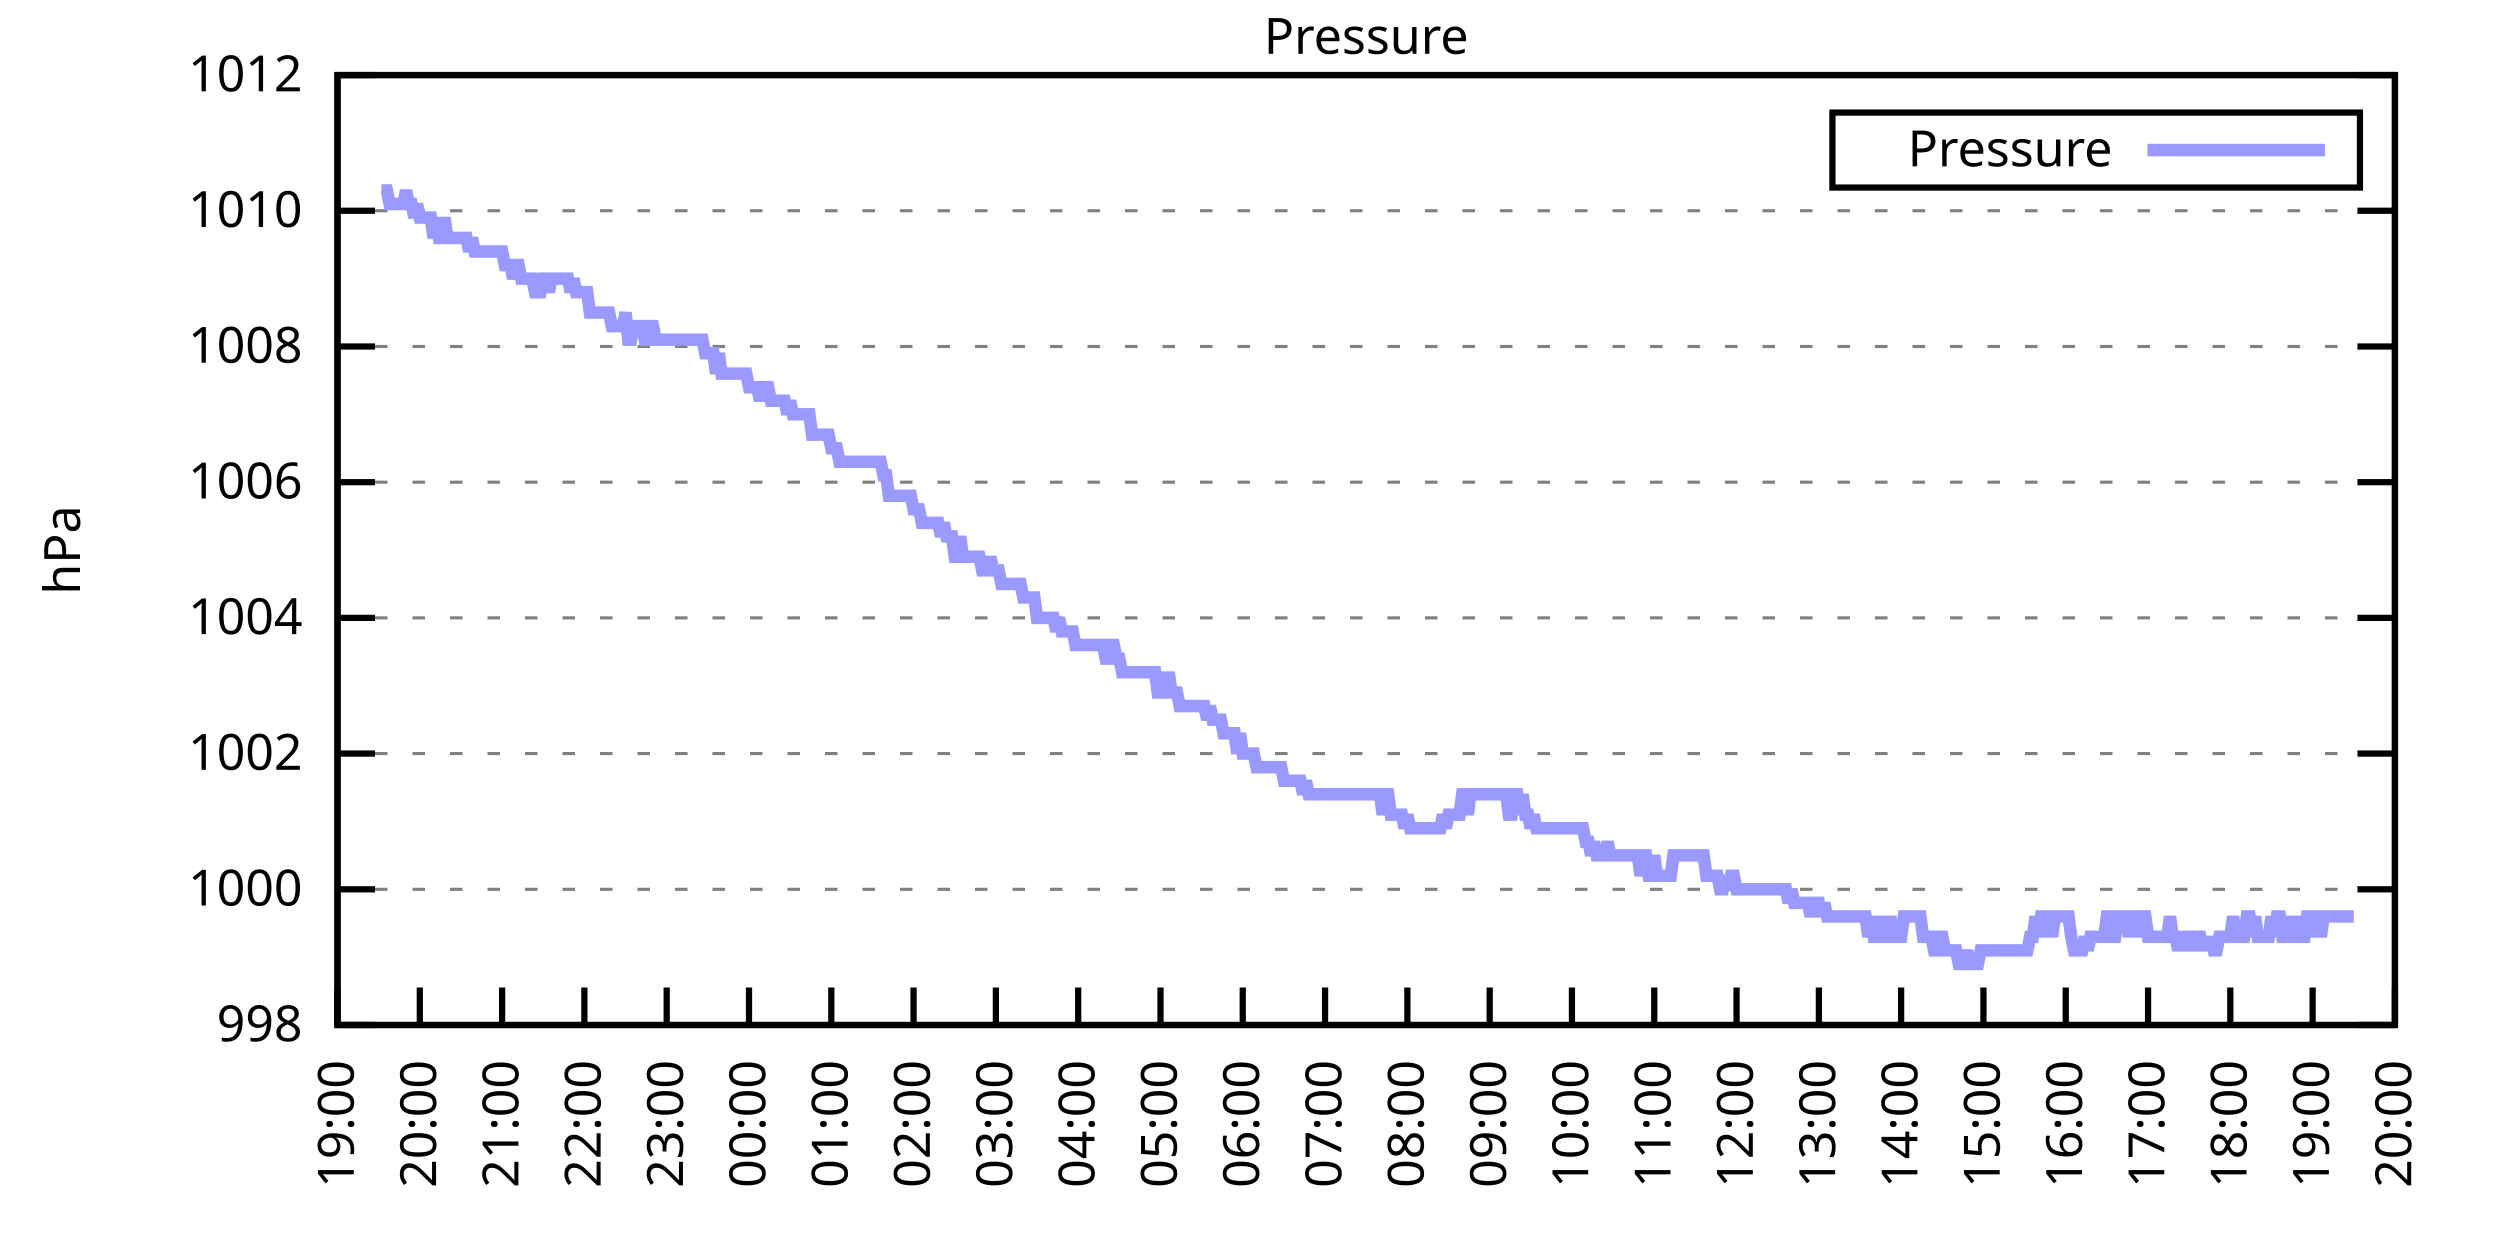
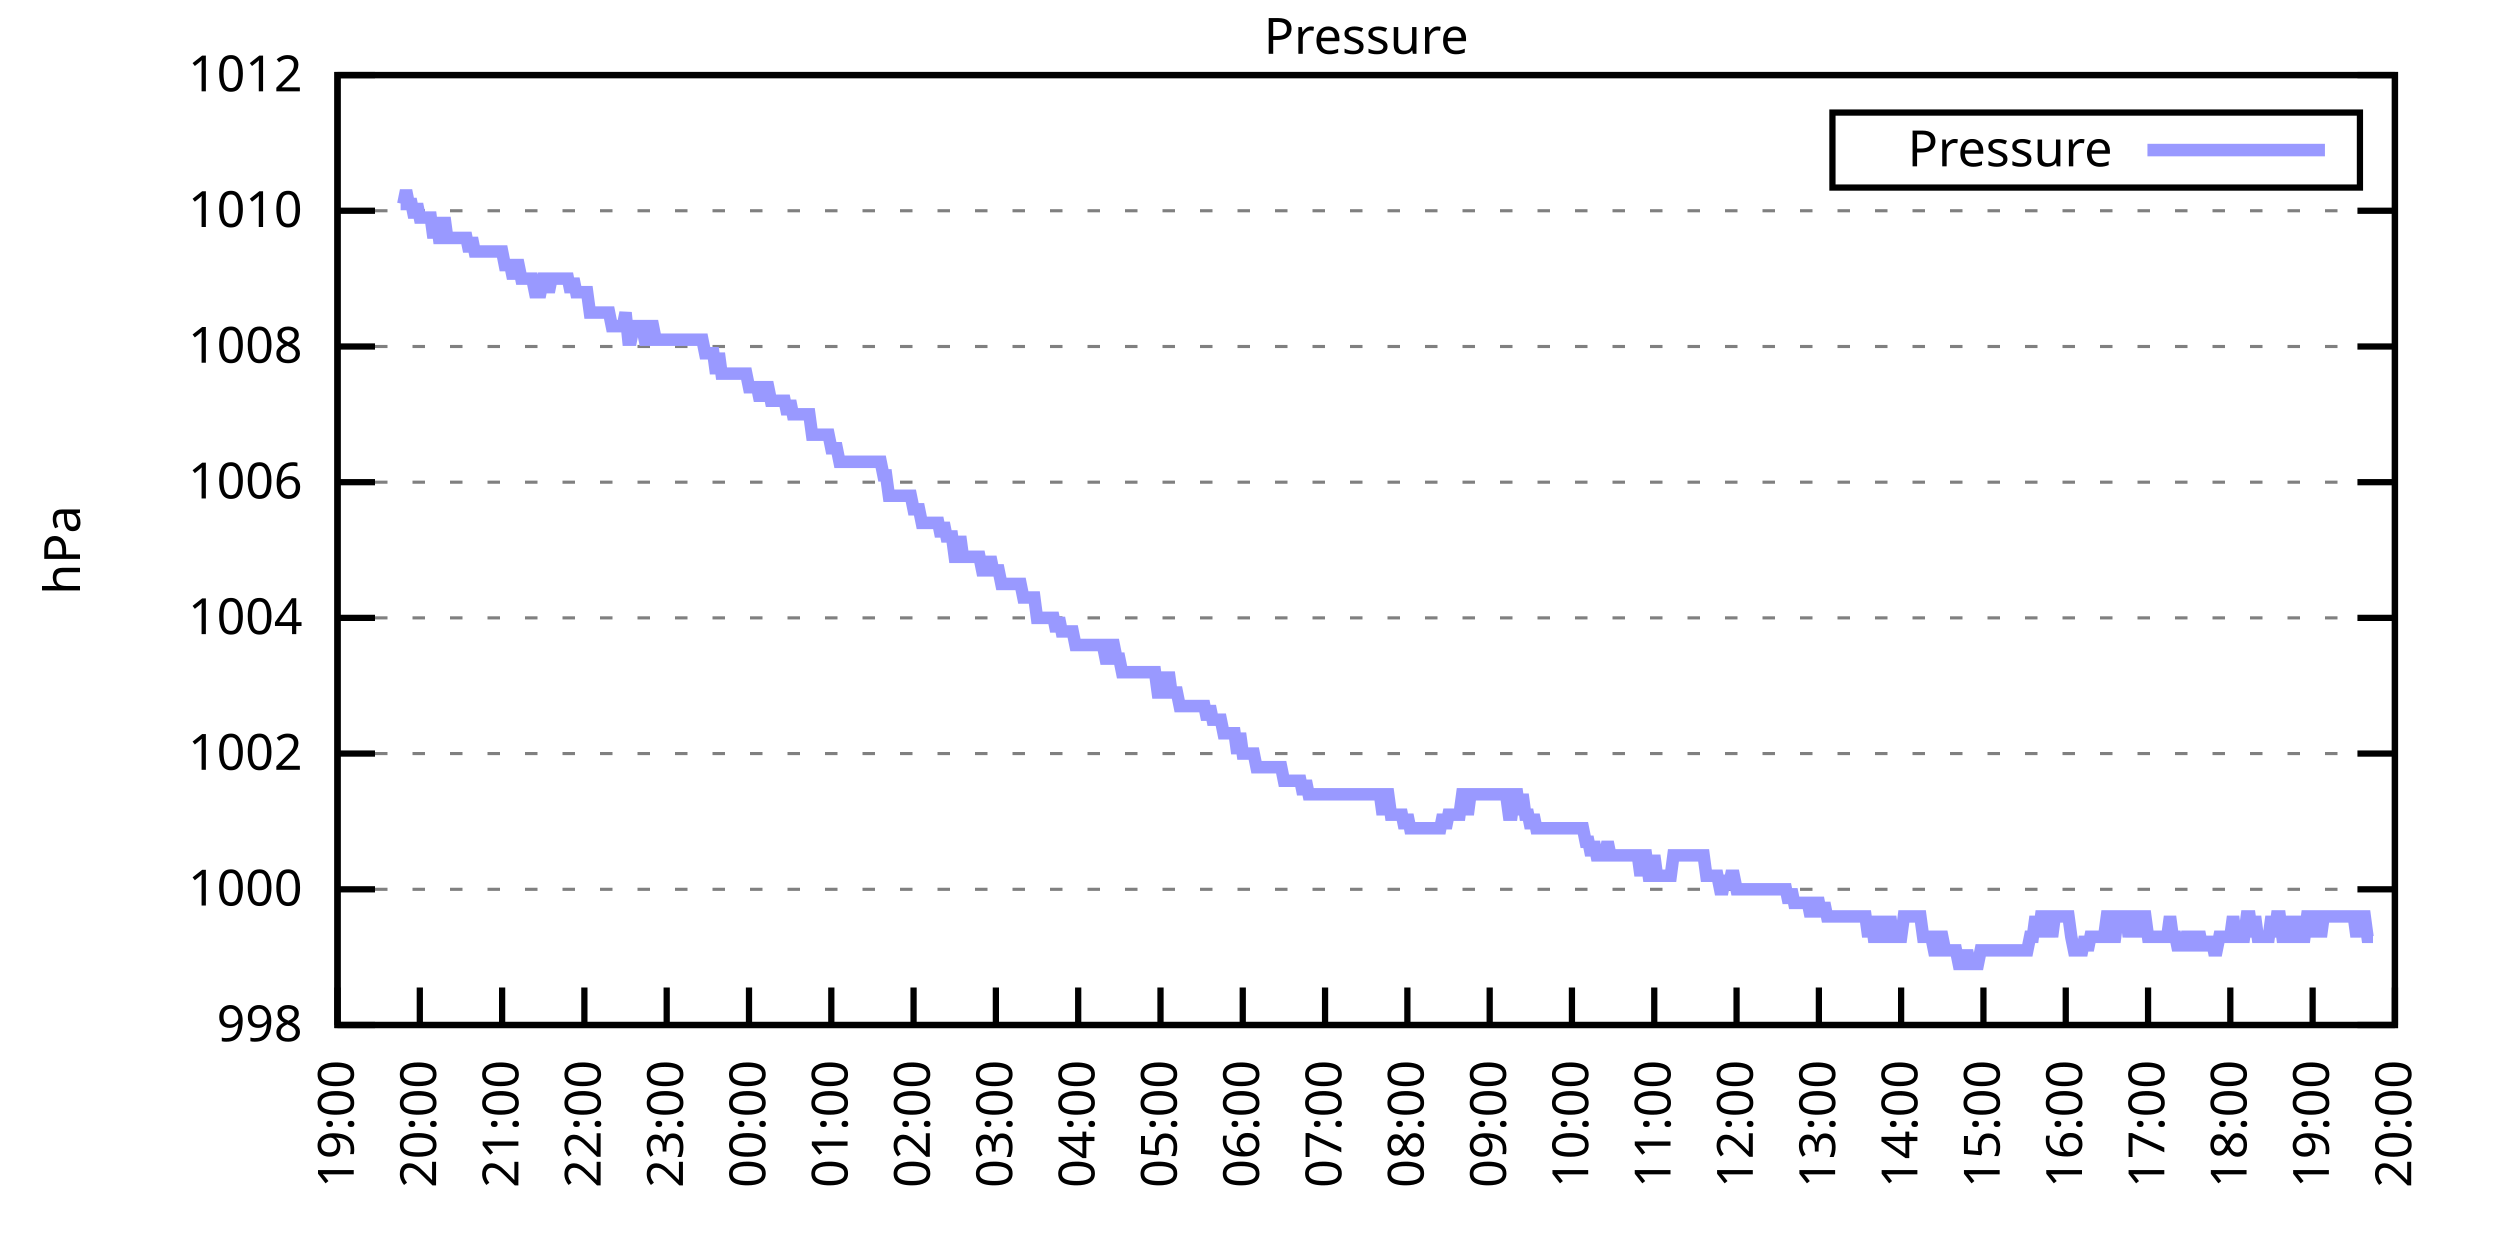
<svg xmlns="http://www.w3.org/2000/svg" xmlns:xlink="http://www.w3.org/1999/xlink" width="400" height="200" viewBox="0 0 400 200">
  <g id="gnuplot_canvas">
    <rect x="0" y="0" width="400" height="200" fill="none" />
    <defs>
      <circle id="gpDot" r="0.5" stroke-width="0.5" stroke="currentColor" />
      <path id="gpPt0" stroke-width="0.333" stroke="currentColor" d="M-1,0 h2 M0,-1 v2" />
      <path id="gpPt1" stroke-width="0.333" stroke="currentColor" d="M-1,-1 L1,1 M1,-1 L-1,1" />
      <path id="gpPt2" stroke-width="0.333" stroke="currentColor" d="M-1,0 L1,0 M0,-1 L0,1 M-1,-1 L1,1 M-1,1 L1,-1" />
      <rect id="gpPt3" stroke-width="0.333" stroke="currentColor" x="-1" y="-1" width="2" height="2" />
      <rect id="gpPt4" stroke-width="0.333" stroke="currentColor" fill="currentColor" x="-1" y="-1" width="2" height="2" />
      <circle id="gpPt5" stroke-width="0.333" stroke="currentColor" cx="0" cy="0" r="1" />
      <use xlink:href="#gpPt5" id="gpPt6" fill="currentColor" stroke="none" />
      <path id="gpPt7" stroke-width="0.333" stroke="currentColor" d="M0,-1.33 L-1.33,0.67 L1.33,0.67 z" />
      <use xlink:href="#gpPt7" id="gpPt8" fill="currentColor" stroke="none" />
      <use xlink:href="#gpPt7" id="gpPt9" stroke="currentColor" transform="rotate(180)" />
      <use xlink:href="#gpPt9" id="gpPt10" fill="currentColor" stroke="none" />
      <use xlink:href="#gpPt3" id="gpPt11" stroke="currentColor" transform="rotate(45)" />
      <use xlink:href="#gpPt11" id="gpPt12" fill="currentColor" stroke="none" />
      <path id="gpPt13" stroke-width="0.333" stroke="currentColor" d="M0,1.330 L1.265,0.411 L0.782,-1.067 L-0.782,-1.076 L-1.265,0.411 z" />
      <use xlink:href="#gpPt13" id="gpPt14" fill="currentColor" stroke="none" />
      <filter id="textbox" filterUnits="objectBoundingBox" x="0" y="0" height="1" width="1">
        <feFlood flood-color="white" flood-opacity="1" result="bgnd" />
        <feComposite in="SourceGraphic" in2="bgnd" operator="atop" />
      </filter>
      <filter id="greybox" filterUnits="objectBoundingBox" x="0" y="0" height="1" width="1">
        <feFlood flood-color="lightgrey" flood-opacity="1" result="grey" />
        <feComposite in="SourceGraphic" in2="grey" operator="atop" />
      </filter>
    </defs>
    <g fill="none" color="white" stroke="currentColor" stroke-width="1.00" stroke-linecap="butt" stroke-linejoin="miter">
</g>
    <g fill="none" color="black" stroke="currentColor" stroke-width="1.00" stroke-linecap="butt" stroke-linejoin="miter">
      <g stroke="none" shape-rendering="crispEdges">
        <polygon fill="rgb(255, 255, 255)" points="54.00,164.00 383.18,164.00 383.18,12.02 54.00,12.02 " />
      </g>
    </g>
    <g fill="none" color="black" stroke="currentColor" stroke-width="1.00" stroke-linecap="butt" stroke-linejoin="miter">
</g>
    <g fill="none" color="black" stroke="black" stroke-width="0.50" stroke-linecap="butt" stroke-linejoin="miter">
</g>
    <g fill="none" color="gray" stroke="currentColor" stroke-width="0.50" stroke-linecap="butt" stroke-linejoin="miter">
      <path stroke="gray" stroke-dasharray="2,4" class="gridline" d="M54.00,164.00 L383.19,164.00  " />
    </g>
    <g fill="none" color="gray" stroke="gray" stroke-width="1.00" stroke-linecap="butt" stroke-linejoin="miter">
</g>
    <g fill="none" color="black" stroke="currentColor" stroke-width="1.00" stroke-linecap="butt" stroke-linejoin="miter">
      <path stroke="black" d="M54.00,164.00 L60.00,164.00 M383.19,164.00 L377.19,164.00  " />
      <g transform="translate(48.40,166.60)" stroke="none" fill="black" font-family="Sans" font-size="8.00" text-anchor="end">
        <text>
          <tspan font-family="Sans"> 998</tspan>
        </text>
      </g>
    </g>
    <g fill="none" color="black" stroke="currentColor" stroke-width="1.00" stroke-linecap="butt" stroke-linejoin="miter">
</g>
    <g fill="none" color="black" stroke="black" stroke-width="0.50" stroke-linecap="butt" stroke-linejoin="miter">
</g>
    <g fill="none" color="gray" stroke="currentColor" stroke-width="0.50" stroke-linecap="butt" stroke-linejoin="miter">
      <path stroke="gray" stroke-dasharray="2,4" class="gridline" d="M54.00,142.29 L383.19,142.29  " />
    </g>
    <g fill="none" color="gray" stroke="gray" stroke-width="1.00" stroke-linecap="butt" stroke-linejoin="miter">
</g>
    <g fill="none" color="black" stroke="currentColor" stroke-width="1.00" stroke-linecap="butt" stroke-linejoin="miter">
      <path stroke="black" d="M54.00,142.29 L60.00,142.29 M383.19,142.29 L377.19,142.29  " />
      <g transform="translate(48.40,144.89)" stroke="none" fill="black" font-family="Sans" font-size="8.00" text-anchor="end">
        <text>
          <tspan font-family="Sans"> 1000</tspan>
        </text>
      </g>
    </g>
    <g fill="none" color="black" stroke="currentColor" stroke-width="1.00" stroke-linecap="butt" stroke-linejoin="miter">
</g>
    <g fill="none" color="black" stroke="black" stroke-width="0.50" stroke-linecap="butt" stroke-linejoin="miter">
</g>
    <g fill="none" color="gray" stroke="currentColor" stroke-width="0.50" stroke-linecap="butt" stroke-linejoin="miter">
      <path stroke="gray" stroke-dasharray="2,4" class="gridline" d="M54.00,120.57 L383.19,120.57  " />
    </g>
    <g fill="none" color="gray" stroke="gray" stroke-width="1.00" stroke-linecap="butt" stroke-linejoin="miter">
</g>
    <g fill="none" color="black" stroke="currentColor" stroke-width="1.00" stroke-linecap="butt" stroke-linejoin="miter">
      <path stroke="black" d="M54.00,120.57 L60.00,120.57 M383.19,120.57 L377.19,120.57  " />
      <g transform="translate(48.40,123.17)" stroke="none" fill="black" font-family="Sans" font-size="8.00" text-anchor="end">
        <text>
          <tspan font-family="Sans"> 1002</tspan>
        </text>
      </g>
    </g>
    <g fill="none" color="black" stroke="currentColor" stroke-width="1.00" stroke-linecap="butt" stroke-linejoin="miter">
</g>
    <g fill="none" color="black" stroke="black" stroke-width="0.50" stroke-linecap="butt" stroke-linejoin="miter">
</g>
    <g fill="none" color="gray" stroke="currentColor" stroke-width="0.50" stroke-linecap="butt" stroke-linejoin="miter">
      <path stroke="gray" stroke-dasharray="2,4" class="gridline" d="M54.00,98.86 L383.19,98.86  " />
    </g>
    <g fill="none" color="gray" stroke="gray" stroke-width="1.00" stroke-linecap="butt" stroke-linejoin="miter">
</g>
    <g fill="none" color="black" stroke="currentColor" stroke-width="1.00" stroke-linecap="butt" stroke-linejoin="miter">
      <path stroke="black" d="M54.00,98.86 L60.00,98.86 M383.19,98.86 L377.19,98.86  " />
      <g transform="translate(48.40,101.46)" stroke="none" fill="black" font-family="Sans" font-size="8.00" text-anchor="end">
        <text>
          <tspan font-family="Sans"> 1004</tspan>
        </text>
      </g>
    </g>
    <g fill="none" color="black" stroke="currentColor" stroke-width="1.00" stroke-linecap="butt" stroke-linejoin="miter">
</g>
    <g fill="none" color="black" stroke="black" stroke-width="0.50" stroke-linecap="butt" stroke-linejoin="miter">
</g>
    <g fill="none" color="gray" stroke="currentColor" stroke-width="0.50" stroke-linecap="butt" stroke-linejoin="miter">
      <path stroke="gray" stroke-dasharray="2,4" class="gridline" d="M54.00,77.15 L383.19,77.15  " />
    </g>
    <g fill="none" color="gray" stroke="gray" stroke-width="1.00" stroke-linecap="butt" stroke-linejoin="miter">
</g>
    <g fill="none" color="black" stroke="currentColor" stroke-width="1.00" stroke-linecap="butt" stroke-linejoin="miter">
      <path stroke="black" d="M54.00,77.15 L60.00,77.15 M383.19,77.15 L377.19,77.15  " />
      <g transform="translate(48.40,79.75)" stroke="none" fill="black" font-family="Sans" font-size="8.00" text-anchor="end">
        <text>
          <tspan font-family="Sans"> 1006</tspan>
        </text>
      </g>
    </g>
    <g fill="none" color="black" stroke="currentColor" stroke-width="1.00" stroke-linecap="butt" stroke-linejoin="miter">
</g>
    <g fill="none" color="black" stroke="black" stroke-width="0.50" stroke-linecap="butt" stroke-linejoin="miter">
</g>
    <g fill="none" color="gray" stroke="currentColor" stroke-width="0.50" stroke-linecap="butt" stroke-linejoin="miter">
      <path stroke="gray" stroke-dasharray="2,4" class="gridline" d="M54.00,55.44 L383.19,55.44  " />
    </g>
    <g fill="none" color="gray" stroke="gray" stroke-width="1.00" stroke-linecap="butt" stroke-linejoin="miter">
</g>
    <g fill="none" color="black" stroke="currentColor" stroke-width="1.00" stroke-linecap="butt" stroke-linejoin="miter">
      <path stroke="black" d="M54.00,55.44 L60.00,55.44 M383.19,55.44 L377.19,55.44  " />
      <g transform="translate(48.40,58.04)" stroke="none" fill="black" font-family="Sans" font-size="8.00" text-anchor="end">
        <text>
          <tspan font-family="Sans"> 1008</tspan>
        </text>
      </g>
    </g>
    <g fill="none" color="black" stroke="currentColor" stroke-width="1.00" stroke-linecap="butt" stroke-linejoin="miter">
</g>
    <g fill="none" color="black" stroke="black" stroke-width="0.50" stroke-linecap="butt" stroke-linejoin="miter">
</g>
    <g fill="none" color="gray" stroke="currentColor" stroke-width="0.50" stroke-linecap="butt" stroke-linejoin="miter">
      <path stroke="gray" stroke-dasharray="2,4" class="gridline" d="M54.00,33.72 L383.19,33.72  " />
    </g>
    <g fill="none" color="gray" stroke="gray" stroke-width="1.00" stroke-linecap="butt" stroke-linejoin="miter">
</g>
    <g fill="none" color="black" stroke="currentColor" stroke-width="1.00" stroke-linecap="butt" stroke-linejoin="miter">
      <path stroke="black" d="M54.00,33.72 L60.00,33.72 M383.19,33.72 L377.19,33.72  " />
      <g transform="translate(48.40,36.32)" stroke="none" fill="black" font-family="Sans" font-size="8.00" text-anchor="end">
        <text>
          <tspan font-family="Sans"> 1010</tspan>
        </text>
      </g>
    </g>
    <g fill="none" color="black" stroke="currentColor" stroke-width="1.00" stroke-linecap="butt" stroke-linejoin="miter">
</g>
    <g fill="none" color="black" stroke="black" stroke-width="0.50" stroke-linecap="butt" stroke-linejoin="miter">
</g>
    <g fill="none" color="gray" stroke="currentColor" stroke-width="0.50" stroke-linecap="butt" stroke-linejoin="miter">
      <path stroke="gray" stroke-dasharray="2,4" class="gridline" d="M54.00,12.01 L383.19,12.01  " />
    </g>
    <g fill="none" color="gray" stroke="gray" stroke-width="1.00" stroke-linecap="butt" stroke-linejoin="miter">
</g>
    <g fill="none" color="black" stroke="currentColor" stroke-width="1.00" stroke-linecap="butt" stroke-linejoin="miter">
      <path stroke="black" d="M54.00,12.01 L60.00,12.01 M383.19,12.01 L377.19,12.01  " />
      <g transform="translate(48.40,14.61)" stroke="none" fill="black" font-family="Sans" font-size="8.00" text-anchor="end">
        <text>
          <tspan font-family="Sans"> 1012</tspan>
        </text>
      </g>
    </g>
    <g fill="none" color="black" stroke="currentColor" stroke-width="1.00" stroke-linecap="butt" stroke-linejoin="miter">
      <path stroke="black" d="M54.00,164.00 L54.00,158.00  " />
      <g transform="translate(56.60,169.60) rotate(270.00)" stroke="none" fill="black" font-family="Sans" font-size="8.00" text-anchor="end">
        <text>
          <tspan font-family="Sans">19:00</tspan>
        </text>
      </g>
    </g>
    <g fill="none" color="black" stroke="currentColor" stroke-width="1.00" stroke-linecap="butt" stroke-linejoin="miter">
      <path stroke="black" d="M67.17,164.00 L67.17,158.00  " />
      <g transform="translate(69.77,169.60) rotate(270.00)" stroke="none" fill="black" font-family="Sans" font-size="8.00" text-anchor="end">
        <text>
          <tspan font-family="Sans">20:00</tspan>
        </text>
      </g>
    </g>
    <g fill="none" color="black" stroke="currentColor" stroke-width="1.00" stroke-linecap="butt" stroke-linejoin="miter">
      <path stroke="black" d="M80.34,164.00 L80.34,158.00  " />
      <g transform="translate(82.94,169.60) rotate(270.00)" stroke="none" fill="black" font-family="Sans" font-size="8.00" text-anchor="end">
        <text>
          <tspan font-family="Sans">21:00</tspan>
        </text>
      </g>
    </g>
    <g fill="none" color="black" stroke="currentColor" stroke-width="1.00" stroke-linecap="butt" stroke-linejoin="miter">
      <path stroke="black" d="M93.50,164.00 L93.50,158.00  " />
      <g transform="translate(96.10,169.60) rotate(270.00)" stroke="none" fill="black" font-family="Sans" font-size="8.00" text-anchor="end">
        <text>
          <tspan font-family="Sans">22:00</tspan>
        </text>
      </g>
    </g>
    <g fill="none" color="black" stroke="currentColor" stroke-width="1.00" stroke-linecap="butt" stroke-linejoin="miter">
      <path stroke="black" d="M106.67,164.00 L106.67,158.00  " />
      <g transform="translate(109.27,169.60) rotate(270.00)" stroke="none" fill="black" font-family="Sans" font-size="8.00" text-anchor="end">
        <text>
          <tspan font-family="Sans">23:00</tspan>
        </text>
      </g>
    </g>
    <g fill="none" color="black" stroke="currentColor" stroke-width="1.00" stroke-linecap="butt" stroke-linejoin="miter">
      <path stroke="black" d="M119.84,164.00 L119.84,158.00  " />
      <g transform="translate(122.44,169.60) rotate(270.00)" stroke="none" fill="black" font-family="Sans" font-size="8.00" text-anchor="end">
        <text>
          <tspan font-family="Sans">00:00</tspan>
        </text>
      </g>
    </g>
    <g fill="none" color="black" stroke="currentColor" stroke-width="1.00" stroke-linecap="butt" stroke-linejoin="miter">
      <path stroke="black" d="M133.01,164.00 L133.01,158.00  " />
      <g transform="translate(135.61,169.60) rotate(270.00)" stroke="none" fill="black" font-family="Sans" font-size="8.00" text-anchor="end">
        <text>
          <tspan font-family="Sans">01:00</tspan>
        </text>
      </g>
    </g>
    <g fill="none" color="black" stroke="currentColor" stroke-width="1.00" stroke-linecap="butt" stroke-linejoin="miter">
      <path stroke="black" d="M146.17,164.00 L146.17,158.00  " />
      <g transform="translate(148.77,169.60) rotate(270.00)" stroke="none" fill="black" font-family="Sans" font-size="8.00" text-anchor="end">
        <text>
          <tspan font-family="Sans">02:00</tspan>
        </text>
      </g>
    </g>
    <g fill="none" color="black" stroke="currentColor" stroke-width="1.00" stroke-linecap="butt" stroke-linejoin="miter">
      <path stroke="black" d="M159.34,164.00 L159.34,158.00  " />
      <g transform="translate(161.94,169.60) rotate(270.00)" stroke="none" fill="black" font-family="Sans" font-size="8.00" text-anchor="end">
        <text>
          <tspan font-family="Sans">03:00</tspan>
        </text>
      </g>
    </g>
    <g fill="none" color="black" stroke="currentColor" stroke-width="1.00" stroke-linecap="butt" stroke-linejoin="miter">
      <path stroke="black" d="M172.51,164.00 L172.51,158.00  " />
      <g transform="translate(175.11,169.60) rotate(270.00)" stroke="none" fill="black" font-family="Sans" font-size="8.00" text-anchor="end">
        <text>
          <tspan font-family="Sans">04:00</tspan>
        </text>
      </g>
    </g>
    <g fill="none" color="black" stroke="currentColor" stroke-width="1.00" stroke-linecap="butt" stroke-linejoin="miter">
      <path stroke="black" d="M185.68,164.00 L185.68,158.00  " />
      <g transform="translate(188.28,169.60) rotate(270.00)" stroke="none" fill="black" font-family="Sans" font-size="8.00" text-anchor="end">
        <text>
          <tspan font-family="Sans">05:00</tspan>
        </text>
      </g>
    </g>
    <g fill="none" color="black" stroke="currentColor" stroke-width="1.00" stroke-linecap="butt" stroke-linejoin="miter">
      <path stroke="black" d="M198.84,164.00 L198.84,158.00  " />
      <g transform="translate(201.44,169.60) rotate(270.00)" stroke="none" fill="black" font-family="Sans" font-size="8.00" text-anchor="end">
        <text>
          <tspan font-family="Sans">06:00</tspan>
        </text>
      </g>
    </g>
    <g fill="none" color="black" stroke="currentColor" stroke-width="1.00" stroke-linecap="butt" stroke-linejoin="miter">
      <path stroke="black" d="M212.01,164.00 L212.01,158.00  " />
      <g transform="translate(214.61,169.60) rotate(270.00)" stroke="none" fill="black" font-family="Sans" font-size="8.00" text-anchor="end">
        <text>
          <tspan font-family="Sans">07:00</tspan>
        </text>
      </g>
    </g>
    <g fill="none" color="black" stroke="currentColor" stroke-width="1.00" stroke-linecap="butt" stroke-linejoin="miter">
      <path stroke="black" d="M225.18,164.00 L225.18,158.00  " />
      <g transform="translate(227.78,169.60) rotate(270.00)" stroke="none" fill="black" font-family="Sans" font-size="8.00" text-anchor="end">
        <text>
          <tspan font-family="Sans">08:00</tspan>
        </text>
      </g>
    </g>
    <g fill="none" color="black" stroke="currentColor" stroke-width="1.00" stroke-linecap="butt" stroke-linejoin="miter">
      <path stroke="black" d="M238.35,164.00 L238.35,158.00  " />
      <g transform="translate(240.95,169.60) rotate(270.00)" stroke="none" fill="black" font-family="Sans" font-size="8.00" text-anchor="end">
        <text>
          <tspan font-family="Sans">09:00</tspan>
        </text>
      </g>
    </g>
    <g fill="none" color="black" stroke="currentColor" stroke-width="1.00" stroke-linecap="butt" stroke-linejoin="miter">
      <path stroke="black" d="M251.51,164.00 L251.51,158.00  " />
      <g transform="translate(254.11,169.60) rotate(270.00)" stroke="none" fill="black" font-family="Sans" font-size="8.00" text-anchor="end">
        <text>
          <tspan font-family="Sans">10:00</tspan>
        </text>
      </g>
    </g>
    <g fill="none" color="black" stroke="currentColor" stroke-width="1.00" stroke-linecap="butt" stroke-linejoin="miter">
      <path stroke="black" d="M264.68,164.00 L264.68,158.00  " />
      <g transform="translate(267.28,169.60) rotate(270.00)" stroke="none" fill="black" font-family="Sans" font-size="8.00" text-anchor="end">
        <text>
          <tspan font-family="Sans">11:00</tspan>
        </text>
      </g>
    </g>
    <g fill="none" color="black" stroke="currentColor" stroke-width="1.00" stroke-linecap="butt" stroke-linejoin="miter">
      <path stroke="black" d="M277.85,164.00 L277.85,158.00  " />
      <g transform="translate(280.45,169.60) rotate(270.00)" stroke="none" fill="black" font-family="Sans" font-size="8.00" text-anchor="end">
        <text>
          <tspan font-family="Sans">12:00</tspan>
        </text>
      </g>
    </g>
    <g fill="none" color="black" stroke="currentColor" stroke-width="1.00" stroke-linecap="butt" stroke-linejoin="miter">
      <path stroke="black" d="M291.02,164.00 L291.02,158.00  " />
      <g transform="translate(293.62,169.60) rotate(270.00)" stroke="none" fill="black" font-family="Sans" font-size="8.00" text-anchor="end">
        <text>
          <tspan font-family="Sans">13:00</tspan>
        </text>
      </g>
    </g>
    <g fill="none" color="black" stroke="currentColor" stroke-width="1.00" stroke-linecap="butt" stroke-linejoin="miter">
      <path stroke="black" d="M304.18,164.00 L304.18,158.00  " />
      <g transform="translate(306.78,169.60) rotate(270.00)" stroke="none" fill="black" font-family="Sans" font-size="8.00" text-anchor="end">
        <text>
          <tspan font-family="Sans">14:00</tspan>
        </text>
      </g>
    </g>
    <g fill="none" color="black" stroke="currentColor" stroke-width="1.00" stroke-linecap="butt" stroke-linejoin="miter">
      <path stroke="black" d="M317.35,164.00 L317.35,158.00  " />
      <g transform="translate(319.95,169.60) rotate(270.00)" stroke="none" fill="black" font-family="Sans" font-size="8.00" text-anchor="end">
        <text>
          <tspan font-family="Sans">15:00</tspan>
        </text>
      </g>
    </g>
    <g fill="none" color="black" stroke="currentColor" stroke-width="1.00" stroke-linecap="butt" stroke-linejoin="miter">
      <path stroke="black" d="M330.52,164.00 L330.52,158.00  " />
      <g transform="translate(333.12,169.60) rotate(270.00)" stroke="none" fill="black" font-family="Sans" font-size="8.00" text-anchor="end">
        <text>
          <tspan font-family="Sans">16:00</tspan>
        </text>
      </g>
    </g>
    <g fill="none" color="black" stroke="currentColor" stroke-width="1.00" stroke-linecap="butt" stroke-linejoin="miter">
      <path stroke="black" d="M343.69,164.00 L343.69,158.00  " />
      <g transform="translate(346.29,169.60) rotate(270.00)" stroke="none" fill="black" font-family="Sans" font-size="8.00" text-anchor="end">
        <text>
          <tspan font-family="Sans">17:00</tspan>
        </text>
      </g>
    </g>
    <g fill="none" color="black" stroke="currentColor" stroke-width="1.00" stroke-linecap="butt" stroke-linejoin="miter">
      <path stroke="black" d="M356.85,164.00 L356.85,158.00  " />
      <g transform="translate(359.45,169.60) rotate(270.00)" stroke="none" fill="black" font-family="Sans" font-size="8.00" text-anchor="end">
        <text>
          <tspan font-family="Sans">18:00</tspan>
        </text>
      </g>
    </g>
    <g fill="none" color="black" stroke="currentColor" stroke-width="1.00" stroke-linecap="butt" stroke-linejoin="miter">
      <path stroke="black" d="M370.02,164.00 L370.02,158.00  " />
      <g transform="translate(372.62,169.60) rotate(270.00)" stroke="none" fill="black" font-family="Sans" font-size="8.00" text-anchor="end">
        <text>
          <tspan font-family="Sans">19:00</tspan>
        </text>
      </g>
    </g>
    <g fill="none" color="black" stroke="currentColor" stroke-width="1.00" stroke-linecap="butt" stroke-linejoin="miter">
      <path stroke="black" d="M383.19,164.00 L383.19,158.00  " />
      <g transform="translate(385.79,169.60) rotate(270.00)" stroke="none" fill="black" font-family="Sans" font-size="8.00" text-anchor="end">
        <text>
          <tspan font-family="Sans">20:00</tspan>
        </text>
      </g>
    </g>
    <g fill="none" color="black" stroke="currentColor" stroke-width="1.00" stroke-linecap="butt" stroke-linejoin="miter">
</g>
    <g fill="none" color="black" stroke="currentColor" stroke-width="1.00" stroke-linecap="butt" stroke-linejoin="miter">
      <path stroke="black" d="M54.00,12.01 L54.00,164.00 L383.19,164.00 L383.19,12.01 L54.00,12.01 Z  " />
    </g>
    <g fill="none" color="black" stroke="currentColor" stroke-width="1.00" stroke-linecap="butt" stroke-linejoin="miter">
</g>
    <g fill="none" color="black" stroke="currentColor" stroke-width="1.00" stroke-linecap="butt" stroke-linejoin="miter">
      <path stroke="black" d="M293.19,30.01 L293.19,18.01 L377.59,18.01 L377.59,30.01 L293.19,30.01 Z  " />
    </g>
    <g id="Pressure_plot_1">
      <g fill="none" color="white" stroke="black" stroke-width="2.00" stroke-linecap="butt" stroke-linejoin="miter">
</g>
      <g fill="none" color="black" stroke="currentColor" stroke-width="2.00" stroke-linecap="butt" stroke-linejoin="miter">
        <g transform="translate(337.99,26.61)" stroke="none" fill="black" font-family="Sans" font-size="8.00" text-anchor="end">
          <text>
            <tspan font-family="Sans">Pressure</tspan>
          </text>
        </g>
      </g>
      <g fill="none" color="black" stroke="currentColor" stroke-width="2.00" stroke-linecap="butt" stroke-linejoin="miter">
-         <path stroke="rgb(153, 153, 255)" d="M343.59,24.01 L371.99,24.01 M61.02,30.47 L61.46,30.47 L61.90,30.47 L62.34,32.64 L62.78,32.64 L63.22,32.64   L63.66,32.64 L64.10,32.64 L64.53,32.64 L64.97,30.47 L65.41,32.64 L65.85,32.64 L66.29,34.81 L66.73,32.64   L67.17,34.81 L67.61,34.81 L68.05,34.81 L68.48,34.81 L68.92,34.81 L69.36,38.07 L69.80,34.81 L70.24,38.07   L70.68,38.07 L71.12,34.81 L71.56,38.07 L72.00,38.07 L72.43,38.07 L72.87,38.07 L73.31,38.07 L73.75,38.07   L74.19,38.07 L74.63,38.07 L75.07,40.24 L75.51,38.07 L75.95,40.24 L76.38,40.24 L76.82,40.24 L77.26,40.24   L77.70,40.24 L78.14,40.24 L78.58,40.24 L79.02,40.24 L79.46,40.24 L79.90,40.24 L80.34,40.24 L80.77,42.41   L81.21,42.41 L81.65,42.41 L82.09,44.58 L82.53,42.41 L82.97,42.41 L83.41,44.58 L83.85,44.58 L84.29,44.58   L84.72,44.58 L85.16,44.58 L85.60,46.75 L86.04,46.75 L86.48,46.75 L86.92,44.58 L87.36,44.58 L87.80,46.75   L88.24,44.58 L88.67,44.58 L89.11,44.58 L89.55,44.58 L89.99,44.58 L90.43,44.58 L90.87,44.58 L91.31,46.75   L91.75,44.58 L92.19,46.75 L92.62,46.75 L93.06,46.75 L93.50,46.75 L93.94,46.75 L94.38,50.01 L94.82,50.01   L95.26,50.01 L95.70,50.01 L96.14,50.01 L96.58,50.01 L97.01,50.01 L97.45,50.01 L97.89,52.18 L98.33,52.18   L98.77,52.18 L99.21,52.18 L99.65,52.18 L100.09,50.01 L100.53,54.35 L100.96,54.35 L101.40,52.18 L101.84,52.18   L102.28,52.18 L102.72,52.18 L103.16,54.35 L103.60,54.35 L104.04,52.18 L104.48,52.18 L104.91,54.35 L105.35,54.35   L105.79,54.35 L106.23,54.35 L106.67,54.35 L107.11,54.35 L107.55,54.35 L107.99,54.35 L108.43,54.35 L108.87,54.35   L109.30,54.35 L109.74,54.35 L110.18,54.35 L110.62,54.35 L111.06,54.35 L111.50,54.35 L111.94,54.35 L112.38,54.35   L112.82,56.52 L113.25,56.52 L113.69,56.52 L114.13,56.52 L114.57,59.78 L115.01,56.52 L115.45,59.78 L115.89,59.78   L116.33,59.78 L116.77,59.78 L117.20,59.78 L117.64,59.78 L118.08,59.78 L118.52,59.78 L118.96,59.78 L119.40,59.78   L119.84,61.95 L120.28,61.95 L120.72,61.95 L121.15,61.95 L121.59,64.12 L122.03,61.95 L122.47,61.95 L122.91,61.95   L123.35,64.12 L123.79,64.12 L124.23,64.12 L124.67,64.12 L125.11,64.12 L125.54,64.12 L125.98,66.29 L126.42,64.12   L126.86,66.29 L127.30,66.29 L127.74,66.29 L128.18,66.29 L128.62,66.29 L129.06,66.29 L129.49,66.29 L129.93,69.55   L130.37,69.55 L130.81,69.55 L131.25,69.55 L131.69,69.55 L132.13,69.55 L132.57,69.55 L133.01,71.72 L133.44,71.72   L133.88,71.72 L134.32,73.89 L134.76,73.89 L135.20,73.89 L135.64,73.89 L136.08,73.89 L136.52,73.89 L136.96,73.89   L137.39,73.89 L137.83,73.89 L138.27,73.89 L138.71,73.89 L139.15,73.89 L139.59,73.89 L140.03,73.89 L140.47,73.89   L140.91,73.89 L141.35,76.06 L141.78,76.06 L142.22,79.32 L142.66,79.32 L143.10,79.32 L143.54,79.32 L143.98,79.32   L144.42,79.32 L144.86,79.32 L145.30,79.32 L145.73,79.32 L146.17,81.49 L146.61,81.49 L147.05,81.49 L147.49,83.66   L147.93,83.66 L148.37,83.66 L148.81,83.66 L149.25,83.66 L149.68,83.66 L150.12,83.66 L150.56,85.83 L151.00,83.66   L151.44,85.83 L151.88,85.83 L152.32,85.83 L152.76,89.09 L153.20,89.09 L153.63,85.83 L154.07,89.09 L154.51,89.09   L154.95,89.09 L155.39,89.09 L155.83,89.09 L156.27,89.09 L156.71,89.09 L157.15,91.26 L157.59,91.26 L158.02,91.26   L158.46,89.09 L158.90,91.26 L159.34,91.26 L159.78,91.26 L160.22,93.43 L160.66,93.43 L161.10,93.43 L161.54,93.43   L161.97,93.43 L162.41,93.43 L162.85,93.43 L163.29,93.43 L163.73,95.60 L164.17,95.60 L164.61,95.60 L165.05,95.60   L165.49,95.60 L165.92,98.86 L166.36,98.86 L166.80,98.86 L167.24,98.86 L167.68,98.86 L168.12,98.86 L168.56,98.86   L169.00,101.03 L169.44,98.86 L169.87,101.03 L170.31,101.03 L170.75,101.03 L171.19,101.03 L171.63,101.03 L172.07,103.20   L172.51,103.20 L172.95,103.20 L173.39,103.20 L173.83,103.20 L174.26,103.20 L174.70,103.20 L175.14,103.20 L175.58,103.20   L176.02,103.20 L176.46,103.20 L176.90,105.38 L177.34,105.38 L177.78,103.20 L178.21,103.20 L178.65,105.38 L179.09,105.38   L179.53,107.55 L179.97,107.55 L180.41,107.55 L180.85,107.55 L181.29,107.55 L181.73,107.55 L182.16,107.55 L182.60,107.55   L183.04,107.55 L183.48,107.55 L183.92,107.55 L184.36,107.55 L184.80,107.55 L185.24,110.80 L185.68,110.80 L186.11,107.55   L186.55,110.80 L186.99,107.55 L187.43,110.80 L187.87,110.80 L188.31,110.80 L188.75,112.97 L189.19,112.97 L189.63,112.97   L190.07,112.97 L190.50,112.97 L190.94,112.97 L191.38,112.97 L191.82,112.97 L192.26,112.97 L192.70,112.97 L193.14,115.15   L193.58,112.97 L194.02,115.15 L194.45,115.15 L194.89,115.15 L195.33,115.15 L195.77,117.32 L196.21,117.32 L196.65,117.32   L197.09,117.32 L197.53,117.32 L197.97,120.57 L198.40,117.32 L198.84,120.57 L199.28,120.57 L199.72,120.57 L200.16,120.57   L200.60,120.57 L201.04,122.75 L201.48,122.75 L201.92,122.75 L202.35,122.75 L202.79,122.75 L203.23,122.75 L203.67,122.75   L204.11,122.75 L204.55,122.75 L204.99,122.75 L205.43,124.92 L205.87,124.92 L206.31,124.92 L206.74,124.92 L207.18,124.92   L207.62,124.92 L208.06,124.92 L208.50,127.09 L208.94,124.92 L209.38,127.09 L209.82,127.09 L210.26,127.09 L210.69,127.09   L211.13,127.09 L211.57,127.09 L212.01,127.09 L212.45,127.09 L212.89,127.09 L213.33,127.09 L213.77,127.09 L214.21,127.09   L214.64,127.09 L215.08,127.09 L215.52,127.09 L215.96,127.09 L216.40,127.09 L216.84,127.09 L217.28,127.09 L217.72,127.09   L218.16,127.09 L218.60,127.09 L219.03,127.09 L219.47,127.09 L219.91,127.09 L220.35,127.09 L220.79,127.09 L221.23,130.35   L221.67,127.09 L222.11,127.09 L222.55,130.35 L222.98,130.35 L223.42,130.35 L223.86,130.35 L224.30,130.35 L224.74,132.52   L225.18,130.35 L225.62,132.52 L226.06,132.52 L226.50,132.52 L226.93,132.52 L227.37,132.52 L227.81,132.52 L228.25,132.52   L228.69,132.52 L229.13,132.52 L229.57,132.52 L230.01,132.52 L230.45,132.52 L230.88,130.35 L231.32,132.52 L231.76,130.35   L232.20,130.35 L232.64,130.35 L233.08,130.35 L233.52,130.35 L233.96,127.09 L234.40,127.09 L234.84,130.35 L235.27,127.09   L235.71,127.09 L236.15,127.09 L236.59,127.09 L237.03,127.09 L237.47,127.09 L237.91,127.09 L238.35,127.09 L238.79,127.09   L239.22,127.09 L239.66,127.09 L240.10,127.09 L240.54,127.09 L240.98,127.09 L241.42,130.35 L241.86,130.35 L242.30,127.09   L242.74,127.09 L243.17,130.35 L243.61,127.09 L244.05,130.35 L244.49,130.35 L244.93,132.52 L245.37,130.35 L245.81,132.52   L246.25,132.52 L246.69,132.52 L247.12,132.52 L247.56,132.52 L248.00,132.52 L248.44,132.52 L248.88,132.52 L249.32,132.52   L249.76,132.52 L250.20,132.52 L250.64,132.52 L251.08,132.52 L251.51,132.52 L251.95,132.52 L252.39,132.52 L252.83,132.52   L253.27,132.52 L253.71,134.69 L254.15,134.69 L254.59,136.86 L255.03,134.69 L255.46,136.86 L255.90,136.86 L256.34,136.86   L256.78,136.86 L257.22,134.69 L257.66,136.86 L258.10,136.86 L258.54,136.86 L258.98,136.86 L259.41,136.86 L259.85,136.86   L260.29,136.86 L260.73,136.86 L261.17,136.86 L261.61,136.86 L262.05,136.86 L262.49,140.12 L262.93,136.86 L263.36,136.86   L263.80,140.12 L264.24,140.12 L264.68,136.86 L265.12,140.12 L265.56,140.12 L266.00,140.12 L266.44,140.12 L266.88,140.12   L267.32,140.12 L267.75,136.86 L268.19,136.86 L268.63,136.86 L269.07,136.86 L269.51,136.86 L269.95,136.86 L270.39,136.86   L270.83,136.86 L271.27,136.86 L271.70,136.86 L272.14,136.86 L272.58,136.86 L273.02,140.12 L273.46,140.12 L273.90,140.12   L274.34,140.12 L274.78,140.12 L275.22,142.29 L275.65,142.29 L276.09,140.12 L276.53,142.29 L276.97,140.12 L277.41,140.12   L277.85,142.29 L278.29,142.29 L278.73,142.29 L279.17,142.29 L279.60,142.29 L280.04,142.29 L280.48,142.29 L280.92,142.29   L281.36,142.29 L281.80,142.29 L282.24,142.29 L282.68,142.29 L283.12,142.29 L283.56,142.29 L283.99,142.29 L284.43,142.29   L284.87,142.29 L285.31,142.29 L285.75,142.29 L286.19,144.46 L286.63,142.29 L287.07,144.46 L287.51,144.46 L287.94,144.46   L288.38,144.46 L288.82,144.46 L289.26,144.46 L289.70,146.63 L290.14,144.46 L290.58,144.46 L291.02,144.46 L291.46,146.63   L291.89,144.46 L292.33,146.63 L292.77,146.63 L293.21,146.63 L293.65,146.63 L294.09,146.63 L294.53,146.63 L294.97,146.63   L295.41,146.63 L295.84,146.63 L296.28,146.63 L296.72,146.63 L297.16,146.63 L297.60,146.63 L298.04,146.63 L298.48,146.63   L298.92,149.89 L299.36,146.63 L299.80,149.89 L300.23,149.89 L300.67,149.89 L301.11,146.63 L301.55,149.89 L301.99,149.89   L302.43,146.63 L302.87,149.89 L303.31,149.89 L303.75,149.89 L304.18,149.89 L304.62,146.63 L305.06,146.63 L305.50,146.63   L305.94,146.63 L306.38,146.63 L306.82,146.63 L307.26,146.63 L307.70,149.89 L308.13,149.89 L308.57,149.89 L309.01,149.89   L309.45,152.06 L309.89,152.06 L310.33,149.89 L310.77,149.89 L311.21,152.06 L311.65,152.06 L312.08,152.06 L312.52,152.06   L312.96,152.06 L313.40,154.23 L313.84,154.23 L314.28,154.23 L314.72,152.06 L315.16,154.23 L315.60,154.23 L316.04,154.23   L316.47,154.23 L316.91,152.06 L317.35,152.06 L317.79,152.06 L318.23,152.06 L318.67,152.06 L319.11,152.06 L319.55,152.06   L319.99,152.06 L320.42,152.06 L320.86,152.06 L321.30,152.06 L321.74,152.06 L322.18,152.06 L322.62,152.06 L323.06,152.06   L323.50,152.06 L323.94,152.06 L324.37,152.06 L324.81,149.89 L325.25,149.89 L325.69,146.63 L326.13,149.89 L326.57,146.63   L327.01,146.63 L327.45,149.89 L327.89,146.63 L328.33,149.89 L328.76,146.63 L329.20,146.63 L329.64,146.63 L330.08,146.63   L330.52,146.63 L330.96,146.63 L331.40,149.89 L331.84,152.06 L332.28,152.06 L332.71,152.06 L333.15,152.06 L333.59,149.89   L334.03,152.06 L334.47,149.89 L334.91,149.89 L335.35,149.89 L335.79,149.89 L336.23,149.89 L336.66,149.89 L337.10,146.63   L337.54,146.63 L337.98,149.89 L338.42,149.89 L338.86,146.63 L339.30,146.63 L339.74,146.63 L340.18,146.63 L340.61,149.89   L341.05,146.63 L341.49,146.63 L341.93,146.63 L342.37,149.89 L342.81,146.63 L343.25,146.63 L343.69,149.89 L344.13,149.89   L344.57,149.89 L345.00,149.89 L345.44,149.89 L345.88,149.89 L346.32,149.89 L346.76,149.89 L347.20,146.63 L347.64,149.89   L348.08,149.89 L348.52,152.06 L348.95,149.89 L349.39,152.06 L349.83,149.89 L350.27,149.89 L350.71,152.06 L351.15,149.89   L351.59,149.89 L352.03,149.89 L352.47,152.06 L352.90,149.89 L353.34,152.06 L353.78,149.89 L354.22,152.06 L354.66,152.06   L355.10,149.89 L355.54,149.89 L355.98,149.89 L356.42,149.89 L356.85,149.89 L357.29,146.63 L357.73,149.89 L358.17,149.89   L358.61,149.89 L359.05,149.89 L359.49,146.63 L359.93,146.63 L360.37,149.89 L360.81,146.63 L361.24,149.89 L361.68,149.89   L362.12,149.89 L362.56,149.89 L363.00,149.89 L363.44,146.63 L363.88,149.89 L364.32,146.63 L364.76,146.63 L365.19,149.89   L365.63,149.89 L366.07,146.63 L366.51,149.89 L366.95,149.89 L367.39,146.63 L367.83,149.89 L368.27,149.89 L368.71,149.89   L369.14,146.63 L369.58,146.63 L370.02,149.89 L370.46,146.63 L370.90,146.63 L371.34,149.89 L371.78,146.63 L372.22,146.63   L372.66,146.63 L373.09,146.63 L373.53,146.63 L373.97,146.63 L374.41,146.63 L374.85,146.63 L375.29,146.63 L375.73,146.63   L376.17,146.63 L376.61,146.63  " />
+         <path stroke="rgb(153, 153, 255)" d="M343.59,24.01 L371.99,24.01 M64.10,32.64 L64.53,32.64 L64.97,30.47 L65.41,32.64 L65.85,32.64 L66.29,34.81   L66.73,32.64 L67.17,34.81 L67.61,34.81 L68.05,34.81 L68.48,34.81 L68.92,34.81 L69.36,38.07 L69.80,34.81   L70.24,38.07 L70.68,38.07 L71.12,34.81 L71.56,38.07 L72.00,38.07 L72.43,38.07 L72.87,38.07 L73.31,38.07   L73.75,38.07 L74.19,38.07 L74.63,38.07 L75.07,40.24 L75.51,38.07 L75.95,40.24 L76.38,40.24 L76.82,40.24   L77.26,40.24 L77.70,40.24 L78.14,40.24 L78.58,40.24 L79.02,40.24 L79.46,40.24 L79.90,40.24 L80.34,40.24   L80.77,42.41 L81.21,42.41 L81.65,42.41 L82.09,44.58 L82.53,42.41 L82.97,42.41 L83.41,44.58 L83.85,44.58   L84.29,44.58 L84.72,44.58 L85.16,44.58 L85.60,46.75 L86.04,46.75 L86.48,46.75 L86.92,44.58 L87.36,44.58   L87.80,46.75 L88.24,44.58 L88.67,44.58 L89.11,44.58 L89.55,44.58 L89.99,44.58 L90.43,44.58 L90.87,44.58   L91.31,46.75 L91.75,44.58 L92.19,46.75 L92.62,46.75 L93.06,46.75 L93.50,46.75 L93.94,46.75 L94.38,50.01   L94.82,50.01 L95.26,50.01 L95.70,50.01 L96.14,50.01 L96.58,50.01 L97.01,50.01 L97.45,50.01 L97.89,52.18   L98.33,52.18 L98.77,52.18 L99.21,52.18 L99.65,52.18 L100.09,50.01 L100.53,54.35 L100.96,54.35 L101.40,52.18   L101.84,52.18 L102.28,52.18 L102.72,52.18 L103.16,54.35 L103.60,54.35 L104.04,52.18 L104.48,52.18 L104.91,54.35   L105.35,54.35 L105.79,54.35 L106.23,54.35 L106.67,54.35 L107.11,54.35 L107.55,54.35 L107.99,54.35 L108.43,54.35   L108.87,54.35 L109.30,54.35 L109.74,54.35 L110.18,54.35 L110.62,54.35 L111.06,54.35 L111.50,54.35 L111.94,54.35   L112.38,54.35 L112.82,56.52 L113.25,56.52 L113.69,56.52 L114.13,56.52 L114.57,59.78 L115.01,56.52 L115.45,59.78   L115.89,59.78 L116.33,59.78 L116.77,59.78 L117.20,59.78 L117.64,59.78 L118.08,59.78 L118.52,59.78 L118.96,59.78   L119.40,59.78 L119.84,61.95 L120.28,61.95 L120.72,61.95 L121.15,61.95 L121.59,64.12 L122.03,61.95 L122.47,61.95   L122.91,61.95 L123.35,64.12 L123.79,64.12 L124.23,64.12 L124.67,64.12 L125.11,64.12 L125.54,64.12 L125.98,66.29   L126.42,64.12 L126.86,66.29 L127.30,66.29 L127.74,66.29 L128.18,66.29 L128.62,66.29 L129.06,66.29 L129.49,66.29   L129.93,69.55 L130.37,69.55 L130.81,69.55 L131.25,69.55 L131.69,69.55 L132.13,69.55 L132.57,69.55 L133.01,71.72   L133.44,71.72 L133.88,71.72 L134.32,73.89 L134.76,73.89 L135.20,73.89 L135.64,73.89 L136.08,73.89 L136.52,73.89   L136.96,73.89 L137.39,73.89 L137.83,73.89 L138.27,73.89 L138.71,73.89 L139.15,73.89 L139.59,73.89 L140.03,73.89   L140.47,73.89 L140.91,73.89 L141.35,76.06 L141.78,76.06 L142.22,79.32 L142.66,79.32 L143.10,79.32 L143.54,79.32   L143.98,79.32 L144.42,79.32 L144.86,79.32 L145.30,79.32 L145.73,79.32 L146.17,81.49 L146.61,81.49 L147.05,81.49   L147.49,83.66 L147.93,83.66 L148.37,83.66 L148.81,83.66 L149.25,83.66 L149.68,83.66 L150.12,83.66 L150.56,85.83   L151.00,83.66 L151.44,85.83 L151.88,85.83 L152.32,85.83 L152.76,89.09 L153.20,89.09 L153.63,85.83 L154.07,89.09   L154.51,89.09 L154.95,89.09 L155.39,89.09 L155.83,89.09 L156.27,89.09 L156.71,89.09 L157.15,91.26 L157.59,91.26   L158.02,91.26 L158.46,89.09 L158.90,91.26 L159.34,91.26 L159.78,91.26 L160.22,93.43 L160.66,93.43 L161.10,93.43   L161.54,93.43 L161.97,93.43 L162.41,93.43 L162.85,93.43 L163.29,93.43 L163.73,95.60 L164.17,95.60 L164.61,95.60   L165.05,95.60 L165.49,95.60 L165.92,98.86 L166.36,98.86 L166.80,98.86 L167.24,98.86 L167.68,98.86 L168.12,98.86   L168.56,98.86 L169.00,101.03 L169.44,98.86 L169.87,101.03 L170.31,101.03 L170.75,101.03 L171.19,101.03 L171.63,101.03   L172.07,103.20 L172.51,103.20 L172.95,103.20 L173.39,103.20 L173.83,103.20 L174.26,103.20 L174.70,103.20 L175.14,103.20   L175.58,103.20 L176.02,103.20 L176.46,103.20 L176.90,105.38 L177.34,105.38 L177.78,103.20 L178.21,103.20 L178.65,105.38   L179.09,105.38 L179.53,107.55 L179.97,107.55 L180.41,107.55 L180.85,107.55 L181.29,107.55 L181.73,107.55 L182.16,107.55   L182.60,107.55 L183.04,107.55 L183.48,107.55 L183.92,107.55 L184.36,107.55 L184.80,107.55 L185.24,110.80 L185.68,110.80   L186.11,107.55 L186.55,110.80 L186.99,107.55 L187.43,110.80 L187.87,110.80 L188.31,110.80 L188.75,112.97 L189.19,112.97   L189.63,112.97 L190.07,112.97 L190.50,112.97 L190.94,112.97 L191.38,112.97 L191.82,112.97 L192.26,112.97 L192.70,112.97   L193.14,115.15 L193.58,112.97 L194.02,115.15 L194.45,115.15 L194.89,115.15 L195.33,115.15 L195.77,117.32 L196.21,117.32   L196.65,117.32 L197.09,117.32 L197.53,117.32 L197.97,120.57 L198.40,117.32 L198.84,120.57 L199.28,120.57 L199.72,120.57   L200.16,120.57 L200.60,120.57 L201.04,122.75 L201.48,122.75 L201.92,122.75 L202.35,122.75 L202.79,122.75 L203.23,122.75   L203.67,122.75 L204.11,122.75 L204.55,122.75 L204.99,122.75 L205.43,124.92 L205.87,124.92 L206.31,124.92 L206.74,124.92   L207.18,124.92 L207.62,124.92 L208.06,124.92 L208.50,127.09 L208.94,124.92 L209.38,127.09 L209.82,127.09 L210.26,127.09   L210.69,127.09 L211.13,127.09 L211.57,127.09 L212.01,127.09 L212.45,127.09 L212.89,127.09 L213.33,127.09 L213.77,127.09   L214.21,127.09 L214.64,127.09 L215.08,127.09 L215.52,127.09 L215.96,127.09 L216.40,127.09 L216.84,127.09 L217.28,127.09   L217.72,127.09 L218.16,127.09 L218.60,127.09 L219.03,127.09 L219.47,127.09 L219.91,127.09 L220.35,127.09 L220.79,127.09   L221.23,130.35 L221.67,127.09 L222.11,127.09 L222.55,130.35 L222.98,130.35 L223.42,130.35 L223.86,130.35 L224.30,130.35   L224.74,132.52 L225.18,130.35 L225.62,132.52 L226.06,132.52 L226.50,132.52 L226.93,132.52 L227.37,132.52 L227.81,132.52   L228.25,132.52 L228.69,132.52 L229.13,132.52 L229.57,132.52 L230.01,132.52 L230.45,132.52 L230.88,130.35 L231.32,132.52   L231.76,130.35 L232.20,130.35 L232.64,130.35 L233.08,130.35 L233.52,130.35 L233.96,127.09 L234.40,127.09 L234.84,130.35   L235.27,127.09 L235.71,127.09 L236.15,127.09 L236.59,127.09 L237.03,127.09 L237.47,127.09 L237.91,127.09 L238.35,127.09   L238.79,127.09 L239.22,127.09 L239.66,127.09 L240.10,127.09 L240.54,127.09 L240.98,127.09 L241.42,130.35 L241.86,130.35   L242.30,127.09 L242.74,127.09 L243.17,130.35 L243.61,127.09 L244.05,130.35 L244.49,130.35 L244.93,132.52 L245.37,130.35   L245.81,132.52 L246.25,132.52 L246.69,132.52 L247.12,132.52 L247.56,132.52 L248.00,132.52 L248.44,132.52 L248.88,132.52   L249.32,132.52 L249.76,132.52 L250.20,132.52 L250.64,132.52 L251.08,132.52 L251.51,132.52 L251.95,132.52 L252.39,132.52   L252.83,132.52 L253.27,132.52 L253.71,134.69 L254.15,134.69 L254.59,136.86 L255.03,134.69 L255.46,136.86 L255.90,136.86   L256.34,136.86 L256.78,136.86 L257.22,134.69 L257.66,136.86 L258.10,136.86 L258.54,136.86 L258.98,136.86 L259.41,136.86   L259.85,136.86 L260.29,136.86 L260.73,136.86 L261.17,136.86 L261.61,136.86 L262.05,136.86 L262.49,140.12 L262.93,136.86   L263.36,136.86 L263.80,140.12 L264.24,140.12 L264.68,136.86 L265.12,140.12 L265.56,140.12 L266.00,140.12 L266.44,140.12   L266.88,140.12 L267.32,140.12 L267.75,136.86 L268.19,136.86 L268.63,136.86 L269.07,136.86 L269.51,136.86 L269.95,136.86   L270.39,136.86 L270.83,136.86 L271.27,136.86 L271.70,136.86 L272.14,136.86 L272.58,136.86 L273.02,140.12 L273.46,140.12   L273.90,140.12 L274.34,140.12 L274.78,140.12 L275.22,142.29 L275.65,142.29 L276.09,140.12 L276.53,142.29 L276.97,140.12   L277.41,140.12 L277.85,142.29 L278.29,142.29 L278.73,142.29 L279.17,142.29 L279.60,142.29 L280.04,142.29 L280.48,142.29   L280.92,142.29 L281.36,142.29 L281.80,142.29 L282.24,142.29 L282.68,142.29 L283.12,142.29 L283.56,142.29 L283.99,142.29   L284.43,142.29 L284.87,142.29 L285.31,142.29 L285.75,142.29 L286.19,144.46 L286.63,142.29 L287.07,144.46 L287.51,144.46   L287.94,144.46 L288.38,144.46 L288.82,144.46 L289.26,144.46 L289.70,146.63 L290.14,144.46 L290.58,144.46 L291.02,144.46   L291.46,146.63 L291.89,144.46 L292.33,146.63 L292.77,146.63 L293.21,146.63 L293.65,146.63 L294.09,146.63 L294.53,146.63   L294.97,146.63 L295.41,146.63 L295.84,146.63 L296.28,146.63 L296.72,146.63 L297.16,146.63 L297.60,146.63 L298.04,146.63   L298.48,146.63 L298.92,149.89 L299.36,146.63 L299.80,149.89 L300.23,149.89 L300.67,149.89 L301.11,146.63 L301.55,149.89   L301.99,149.89 L302.43,146.63 L302.87,149.89 L303.31,149.89 L303.75,149.89 L304.18,149.89 L304.62,146.63 L305.06,146.63   L305.50,146.63 L305.94,146.63 L306.38,146.63 L306.82,146.63 L307.26,146.63 L307.70,149.89 L308.13,149.89 L308.57,149.89   L309.01,149.89 L309.45,152.06 L309.89,152.06 L310.33,149.89 L310.77,149.89 L311.21,152.06 L311.65,152.06 L312.08,152.06   L312.52,152.06 L312.96,152.06 L313.40,154.23 L313.84,154.23 L314.28,154.23 L314.72,152.06 L315.16,154.23 L315.60,154.23   L316.04,154.23 L316.47,154.23 L316.91,152.06 L317.35,152.06 L317.79,152.06 L318.23,152.06 L318.67,152.06 L319.11,152.06   L319.55,152.06 L319.99,152.06 L320.42,152.06 L320.86,152.06 L321.30,152.06 L321.74,152.06 L322.18,152.06 L322.62,152.06   L323.06,152.06 L323.50,152.06 L323.94,152.06 L324.37,152.06 L324.81,149.89 L325.25,149.89 L325.69,146.63 L326.13,149.89   L326.57,146.63 L327.01,146.63 L327.45,149.89 L327.89,146.63 L328.33,149.89 L328.76,146.63 L329.20,146.63 L329.64,146.63   L330.08,146.63 L330.52,146.63 L330.96,146.63 L331.40,149.89 L331.84,152.06 L332.28,152.06 L332.71,152.06 L333.15,152.06   L333.59,149.89 L334.03,152.06 L334.47,149.89 L334.91,149.89 L335.35,149.89 L335.79,149.89 L336.23,149.89 L336.66,149.89   L337.10,146.63 L337.54,146.63 L337.98,149.89 L338.42,149.89 L338.86,146.63 L339.30,146.63 L339.74,146.63 L340.18,146.63   L340.61,149.89 L341.05,146.63 L341.49,146.63 L341.93,146.63 L342.37,149.89 L342.81,146.63 L343.25,146.63 L343.69,149.89   L344.13,149.89 L344.57,149.89 L345.00,149.89 L345.44,149.89 L345.88,149.89 L346.32,149.89 L346.76,149.89 L347.20,146.63   L347.64,149.89 L348.08,149.89 L348.52,152.06 L348.95,149.89 L349.39,152.06 L349.83,149.89 L350.27,149.89 L350.71,152.06   L351.15,149.89 L351.59,149.89 L352.03,149.89 L352.47,152.06 L352.90,149.89 L353.34,152.06 L353.78,149.89 L354.22,152.06   L354.66,152.06 L355.10,149.89 L355.54,149.89 L355.98,149.89 L356.42,149.89 L356.85,149.89 L357.29,146.63 L357.73,149.89   L358.17,149.89 L358.61,149.89 L359.05,149.89 L359.49,146.63 L359.93,146.63 L360.37,149.89 L360.81,146.63 L361.24,149.89   L361.68,149.89 L362.12,149.89 L362.56,149.89 L363.00,149.89 L363.44,146.63 L363.88,149.89 L364.32,146.63 L364.76,146.63   L365.19,149.89 L365.63,149.89 L366.07,146.63 L366.51,149.89 L366.95,149.89 L367.39,146.63 L367.83,149.89 L368.27,149.89   L368.71,149.89 L369.14,146.63 L369.58,146.63 L370.02,149.89 L370.46,146.63 L370.90,146.63 L371.34,149.89 L371.78,146.63   L372.22,146.63 L372.66,146.63 L373.09,146.63 L373.53,146.63 L373.97,146.63 L374.41,146.63 L374.85,146.63 L375.29,146.63   L375.73,146.63 L376.17,146.63 L376.61,146.63 L377.05,149.89 L377.48,146.63 L377.92,146.63 L378.36,146.63 L378.80,149.89   L379.24,149.89 L379.68,149.89  " />
      </g>
    </g>
    <g fill="none" color="black" stroke="currentColor" stroke-width="2.00" stroke-linecap="butt" stroke-linejoin="miter">
</g>
    <g fill="none" color="black" stroke="black" stroke-width="1.00" stroke-linecap="butt" stroke-linejoin="miter">
</g>
    <g fill="none" color="black" stroke="currentColor" stroke-width="1.00" stroke-linecap="butt" stroke-linejoin="miter">
      <path stroke="black" d="M54.00,12.01 L54.00,164.00 L383.19,164.00 L383.19,12.01 L54.00,12.01 Z  " />
      <g transform="translate(12.80,88.01) rotate(270.00)" stroke="none" fill="black" font-family="Sans" font-size="8.00" text-anchor="middle">
        <text>
          <tspan font-family="Sans">hPa</tspan>
        </text>
      </g>
    </g>
    <g fill="none" color="black" stroke="currentColor" stroke-width="1.00" stroke-linecap="butt" stroke-linejoin="miter">
</g>
    <g fill="none" color="black" stroke="currentColor" stroke-width="1.00" stroke-linecap="butt" stroke-linejoin="miter">
      <g transform="translate(218.59,8.61)" stroke="none" fill="black" font-family="Sans" font-size="8.00" text-anchor="middle">
        <text>
          <tspan font-family="Sans">Pressure</tspan>
        </text>
      </g>
    </g>
    <g fill="none" color="black" stroke="currentColor" stroke-width="1.00" stroke-linecap="butt" stroke-linejoin="miter">
</g>
  </g>
</svg>
